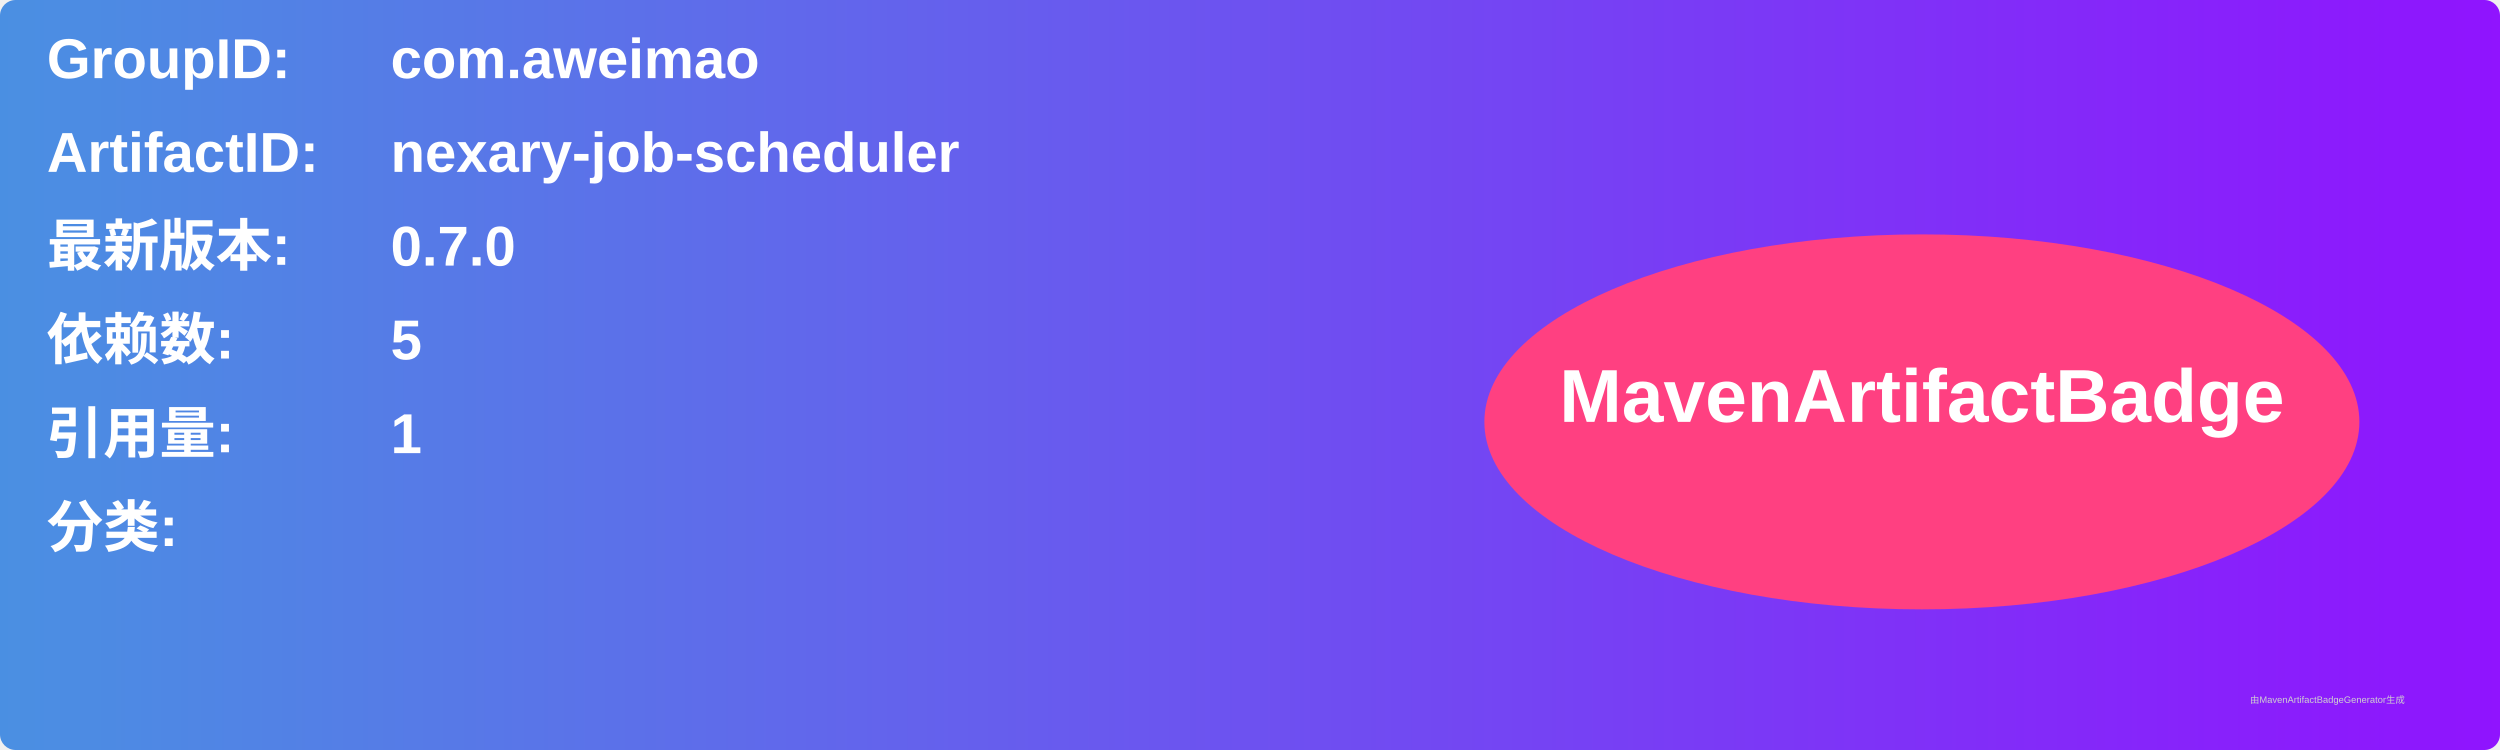
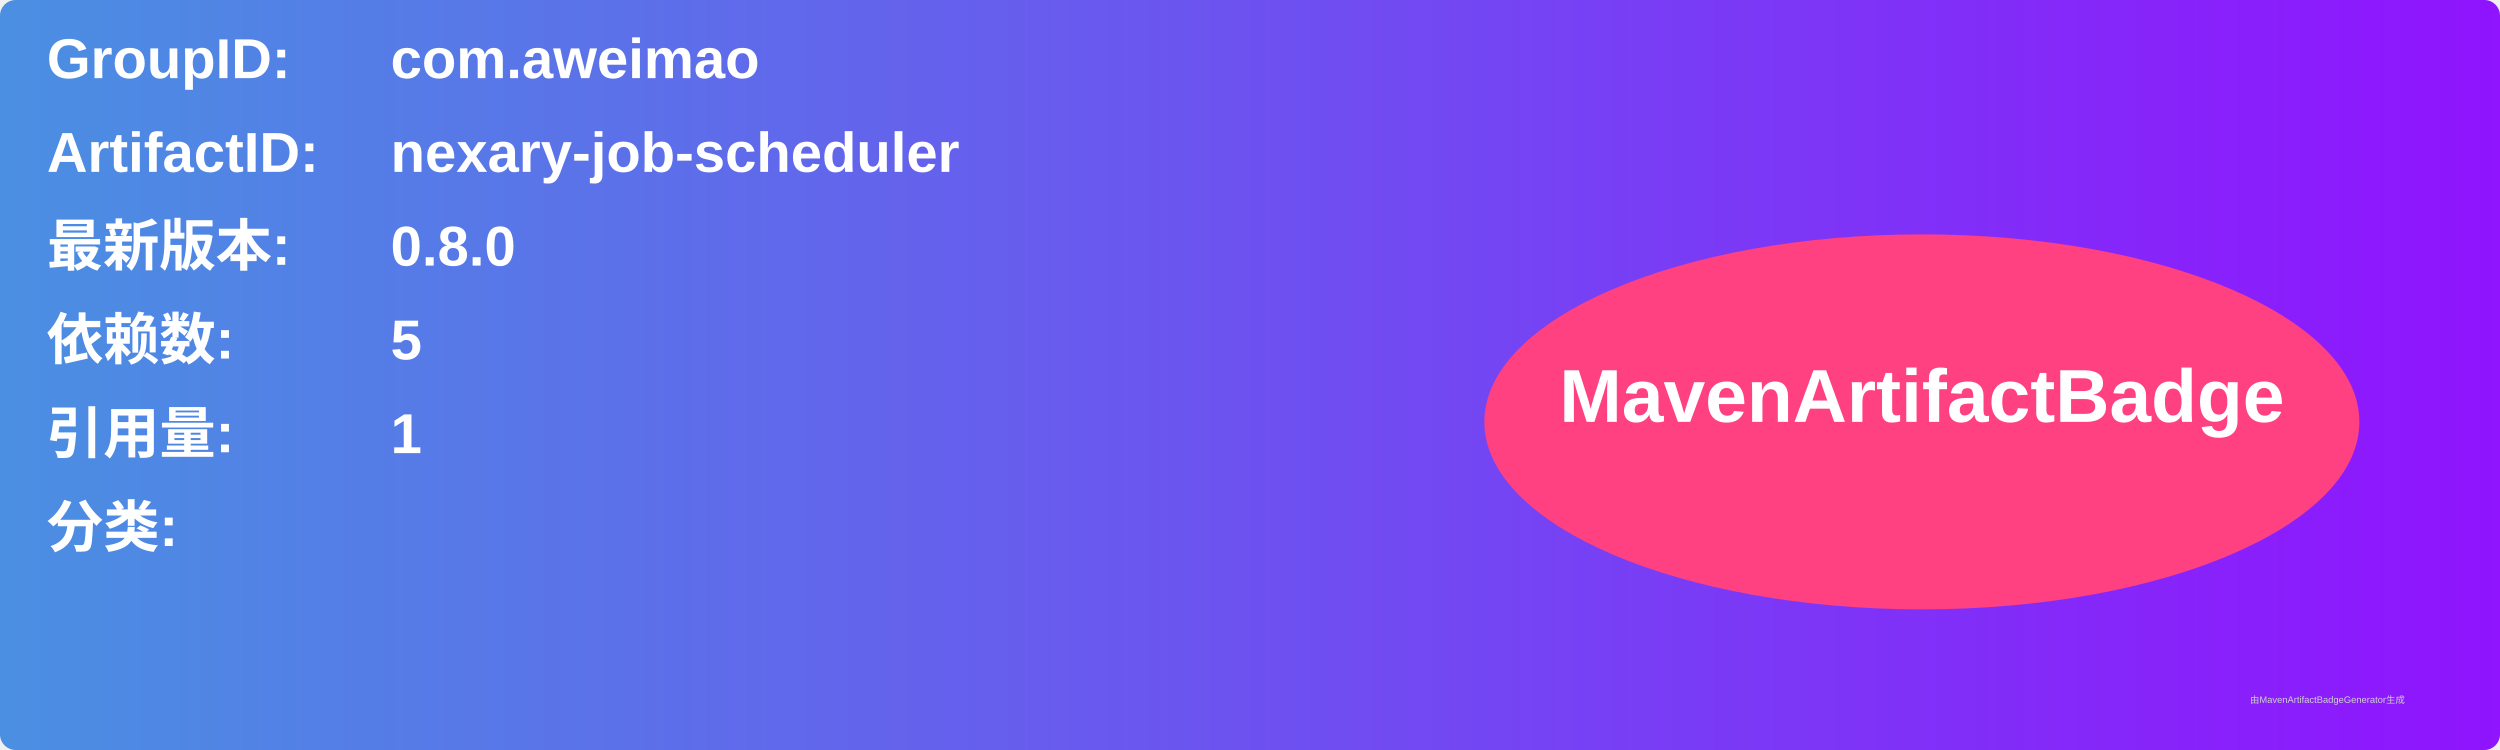
<svg xmlns="http://www.w3.org/2000/svg" width="800" height="240" viewBox="0 0 800 240">
  <linearGradient id="grad" x1="0%" y1="0%" x2="100%" y2="0%">
    <stop offset="0%" stop-color="#4a90e2" />
    <stop offset="100%" stop-color="#9013fe" />
  </linearGradient>
  <rect width="100%" height="100%" rx="5" ry="5" fill="url(#grad)" />
  <g transform="translate(15, 15)">
    <text x="0" y="10" font-family="Arial" font-size="18" fill="white" font-weight="bold" width="260">GroupID:</text>
    <text x="110" y="10" font-family="Arial" font-size="18" fill="white" font-weight="bold" width="460">com.aweimao</text>
    <text x="0" y="40" font-family="Arial" font-size="18" fill="white" font-weight="bold" width="260">ArtifactID:</text>
    <text x="110" y="40" font-family="Arial" font-size="18" fill="white" font-weight="bold" width="460">nexary-job-scheduler</text>
    <text x="0" y="70" font-family="Arial" font-size="18" fill="white" font-weight="bold">最新版本:</text>
    <text x="110" y="70" font-family="Arial" font-size="18" fill="white" font-weight="bold">
-       <tspan font-weight="bold">0.7.0</tspan>
+       <tspan font-weight="bold">0.8.0</tspan>
    </text>
    <text x="0" y="100" font-family="Arial" font-size="18" fill="white" font-weight="bold">依赖数: </text>
    <text x="110" y="100" font-family="Arial" font-size="18" fill="white">
      <tspan font-weight="bold">5</tspan>
    </text>
    <text x="0" y="130" font-family="Arial" font-size="18" fill="white" font-weight="bold">引用量: </text>
    <text x="110" y="130" font-family="Arial" font-size="18" fill="white">
      <tspan font-weight="bold">1</tspan>
    </text>
    <text x="0" y="160" font-family="Arial" font-size="18" fill="white" font-weight="bold">分类:</text>
    <text x="10" y="190" font-family="Arial" font-size="10" fill="white">
      <tspan font-weight="bold" />
    </text>
    <ellipse cx="600" cy="120" rx="140" ry="60" fill="#ff4081" />
    <text x="600" y="120" text-anchor="middle" font-family="Arial" font-size="24" fill="white" font-weight="bold">MavenArtifactBadge</text>
  </g>
  <text x="720" y="225" font-family="Arial" font-size="3" fill="#d0d0d0">由MavenArtifactBadgeGenerator生成</text>
</svg>
